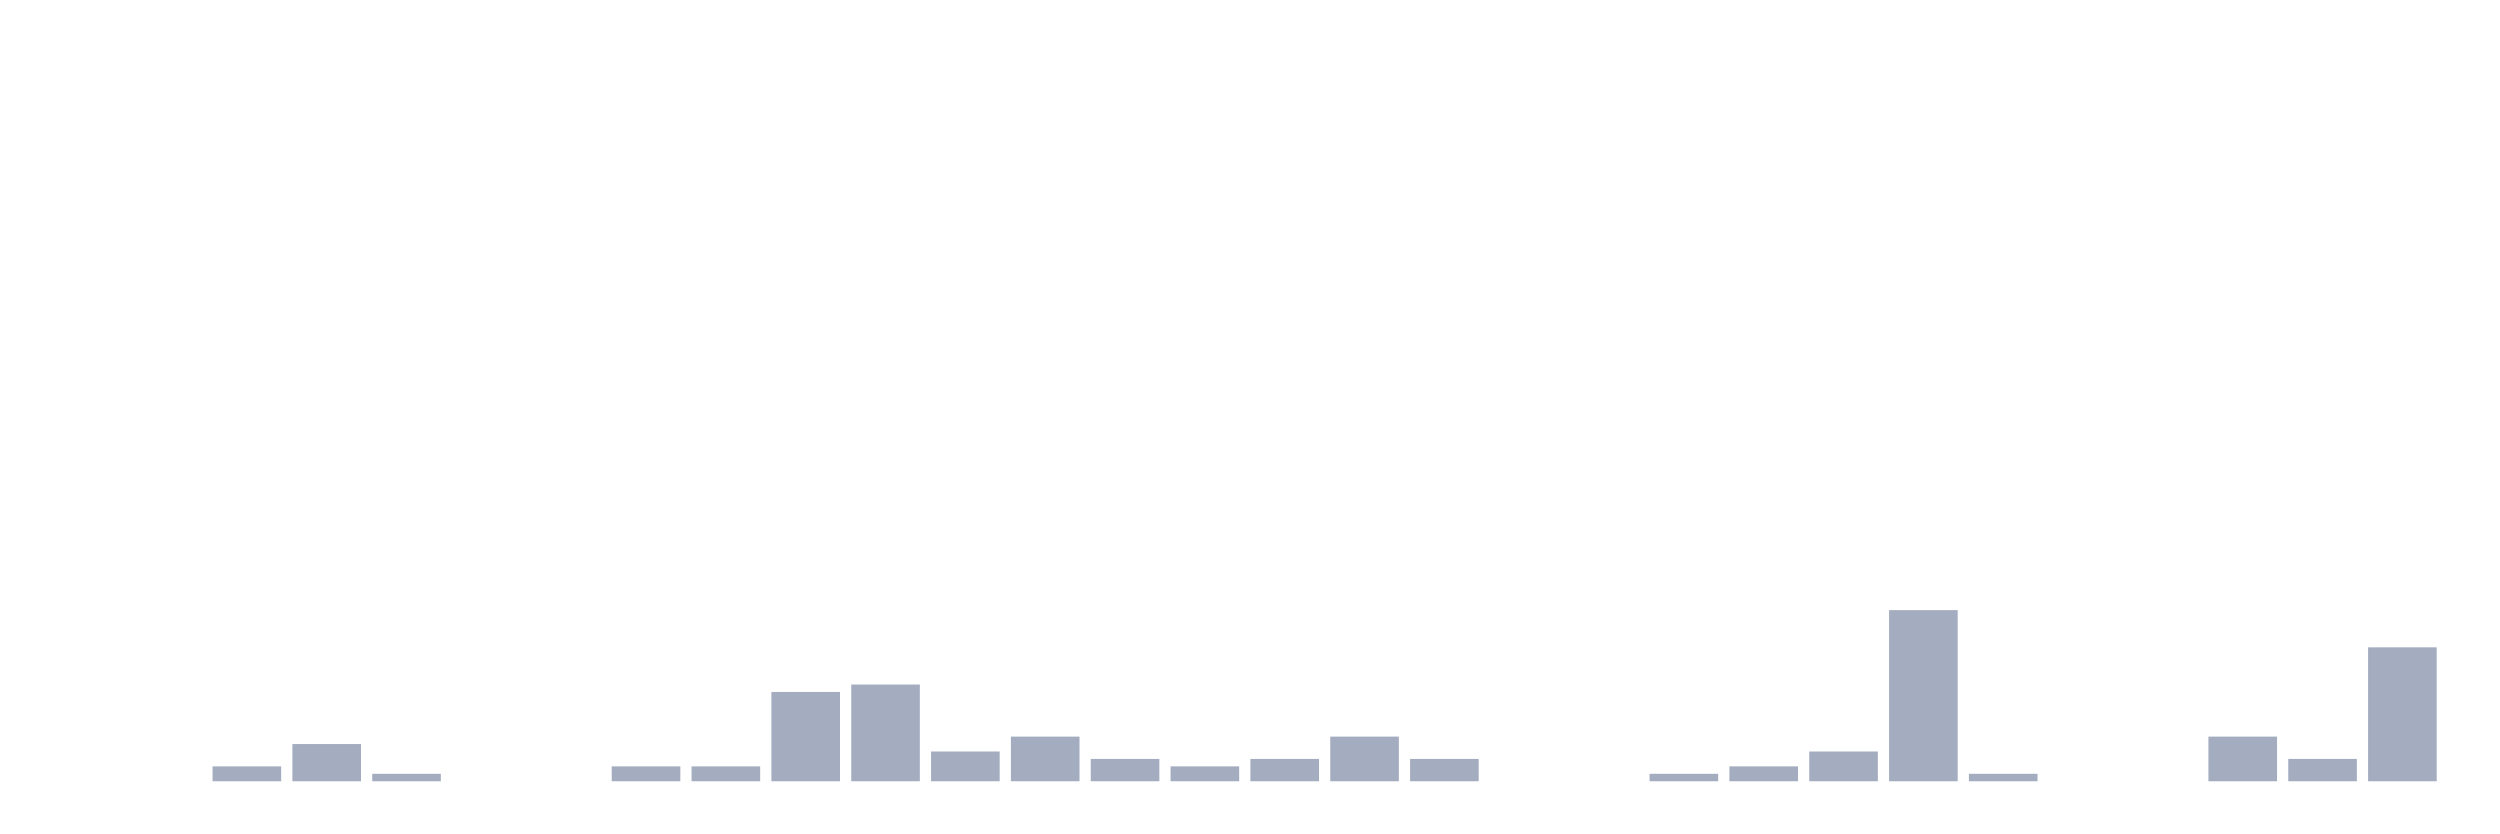
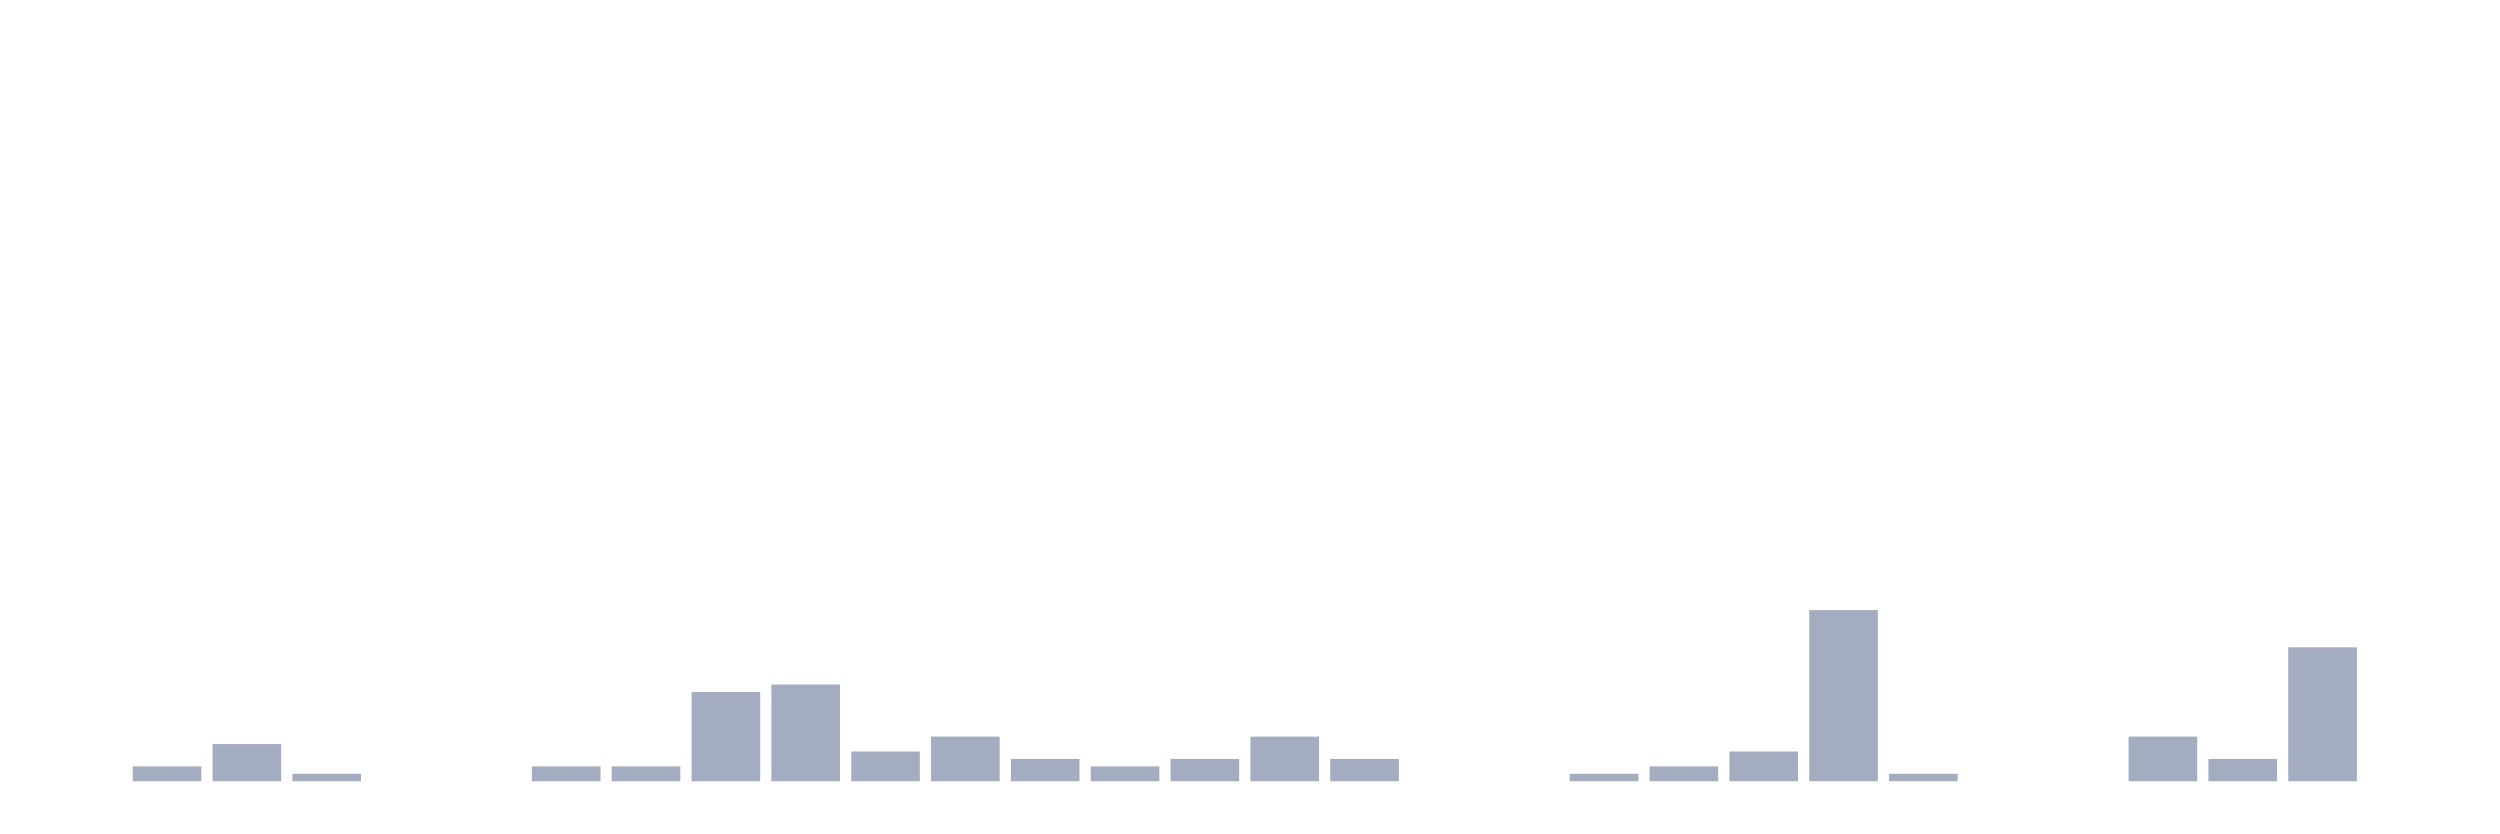
<svg xmlns="http://www.w3.org/2000/svg" viewBox="0 0 480 160">
  <g transform="translate(10,10)">
    <rect class="bar" x="0.153" width="13.175" y="140" height="0" fill="rgb(164,173,192)" />
-     <rect class="bar" x="15.482" width="13.175" y="140" height="0" fill="rgb(164,173,192)" />
-     <rect class="bar" x="30.81" width="13.175" y="137.143" height="2.857" fill="rgb(164,173,192)" />
-     <rect class="bar" x="46.138" width="13.175" y="132.857" height="7.143" fill="rgb(164,173,192)" />
-     <rect class="bar" x="61.466" width="13.175" y="138.571" height="1.429" fill="rgb(164,173,192)" />
+     <rect class="bar" x="15.482" width="13.175" y="137.143" height="2.857" fill="rgb(164,173,192)" />
+     <rect class="bar" x="30.81" width="13.175" y="132.857" height="7.143" fill="rgb(164,173,192)" />
+     <rect class="bar" x="46.138" width="13.175" y="138.571" height="1.429" fill="rgb(164,173,192)" />
+     <rect class="bar" x="61.466" width="13.175" y="140" height="0" fill="rgb(164,173,192)" />
    <rect class="bar" x="76.794" width="13.175" y="140" height="0" fill="rgb(164,173,192)" />
-     <rect class="bar" x="92.123" width="13.175" y="140" height="0" fill="rgb(164,173,192)" />
+     <rect class="bar" x="92.123" width="13.175" y="137.143" height="2.857" fill="rgb(164,173,192)" />
    <rect class="bar" x="107.451" width="13.175" y="137.143" height="2.857" fill="rgb(164,173,192)" />
-     <rect class="bar" x="122.779" width="13.175" y="137.143" height="2.857" fill="rgb(164,173,192)" />
-     <rect class="bar" x="138.107" width="13.175" y="122.857" height="17.143" fill="rgb(164,173,192)" />
-     <rect class="bar" x="153.436" width="13.175" y="121.429" height="18.571" fill="rgb(164,173,192)" />
-     <rect class="bar" x="168.764" width="13.175" y="134.286" height="5.714" fill="rgb(164,173,192)" />
-     <rect class="bar" x="184.092" width="13.175" y="131.429" height="8.571" fill="rgb(164,173,192)" />
-     <rect class="bar" x="199.42" width="13.175" y="135.714" height="4.286" fill="rgb(164,173,192)" />
-     <rect class="bar" x="214.748" width="13.175" y="137.143" height="2.857" fill="rgb(164,173,192)" />
-     <rect class="bar" x="230.077" width="13.175" y="135.714" height="4.286" fill="rgb(164,173,192)" />
-     <rect class="bar" x="245.405" width="13.175" y="131.429" height="8.571" fill="rgb(164,173,192)" />
-     <rect class="bar" x="260.733" width="13.175" y="135.714" height="4.286" fill="rgb(164,173,192)" />
+     <rect class="bar" x="122.779" width="13.175" y="122.857" height="17.143" fill="rgb(164,173,192)" />
+     <rect class="bar" x="138.107" width="13.175" y="121.429" height="18.571" fill="rgb(164,173,192)" />
+     <rect class="bar" x="153.436" width="13.175" y="134.286" height="5.714" fill="rgb(164,173,192)" />
+     <rect class="bar" x="168.764" width="13.175" y="131.429" height="8.571" fill="rgb(164,173,192)" />
+     <rect class="bar" x="184.092" width="13.175" y="135.714" height="4.286" fill="rgb(164,173,192)" />
+     <rect class="bar" x="199.42" width="13.175" y="137.143" height="2.857" fill="rgb(164,173,192)" />
+     <rect class="bar" x="214.748" width="13.175" y="135.714" height="4.286" fill="rgb(164,173,192)" />
+     <rect class="bar" x="230.077" width="13.175" y="131.429" height="8.571" fill="rgb(164,173,192)" />
+     <rect class="bar" x="245.405" width="13.175" y="135.714" height="4.286" fill="rgb(164,173,192)" />
+     <rect class="bar" x="260.733" width="13.175" y="140" height="0" fill="rgb(164,173,192)" />
    <rect class="bar" x="276.061" width="13.175" y="140" height="0" fill="rgb(164,173,192)" />
-     <rect class="bar" x="291.39" width="13.175" y="140" height="0" fill="rgb(164,173,192)" />
-     <rect class="bar" x="306.718" width="13.175" y="138.571" height="1.429" fill="rgb(164,173,192)" />
-     <rect class="bar" x="322.046" width="13.175" y="137.143" height="2.857" fill="rgb(164,173,192)" />
-     <rect class="bar" x="337.374" width="13.175" y="134.286" height="5.714" fill="rgb(164,173,192)" />
-     <rect class="bar" x="352.702" width="13.175" y="107.143" height="32.857" fill="rgb(164,173,192)" />
-     <rect class="bar" x="368.031" width="13.175" y="138.571" height="1.429" fill="rgb(164,173,192)" />
+     <rect class="bar" x="291.39" width="13.175" y="138.571" height="1.429" fill="rgb(164,173,192)" />
+     <rect class="bar" x="306.718" width="13.175" y="137.143" height="2.857" fill="rgb(164,173,192)" />
+     <rect class="bar" x="322.046" width="13.175" y="134.286" height="5.714" fill="rgb(164,173,192)" />
+     <rect class="bar" x="337.374" width="13.175" y="107.143" height="32.857" fill="rgb(164,173,192)" />
+     <rect class="bar" x="352.702" width="13.175" y="138.571" height="1.429" fill="rgb(164,173,192)" />
+     <rect class="bar" x="368.031" width="13.175" y="140" height="0" fill="rgb(164,173,192)" />
    <rect class="bar" x="383.359" width="13.175" y="140" height="0" fill="rgb(164,173,192)" />
-     <rect class="bar" x="398.687" width="13.175" y="140" height="0" fill="rgb(164,173,192)" />
-     <rect class="bar" x="414.015" width="13.175" y="131.429" height="8.571" fill="rgb(164,173,192)" />
-     <rect class="bar" x="429.344" width="13.175" y="135.714" height="4.286" fill="rgb(164,173,192)" />
-     <rect class="bar" x="444.672" width="13.175" y="114.286" height="25.714" fill="rgb(164,173,192)" />
+     <rect class="bar" x="398.687" width="13.175" y="131.429" height="8.571" fill="rgb(164,173,192)" />
+     <rect class="bar" x="414.015" width="13.175" y="135.714" height="4.286" fill="rgb(164,173,192)" />
+     <rect class="bar" x="429.344" width="13.175" y="114.286" height="25.714" fill="rgb(164,173,192)" />
+     <rect class="bar" x="444.672" width="13.175" y="140" height="0" fill="rgb(164,173,192)" />
  </g>
</svg>
